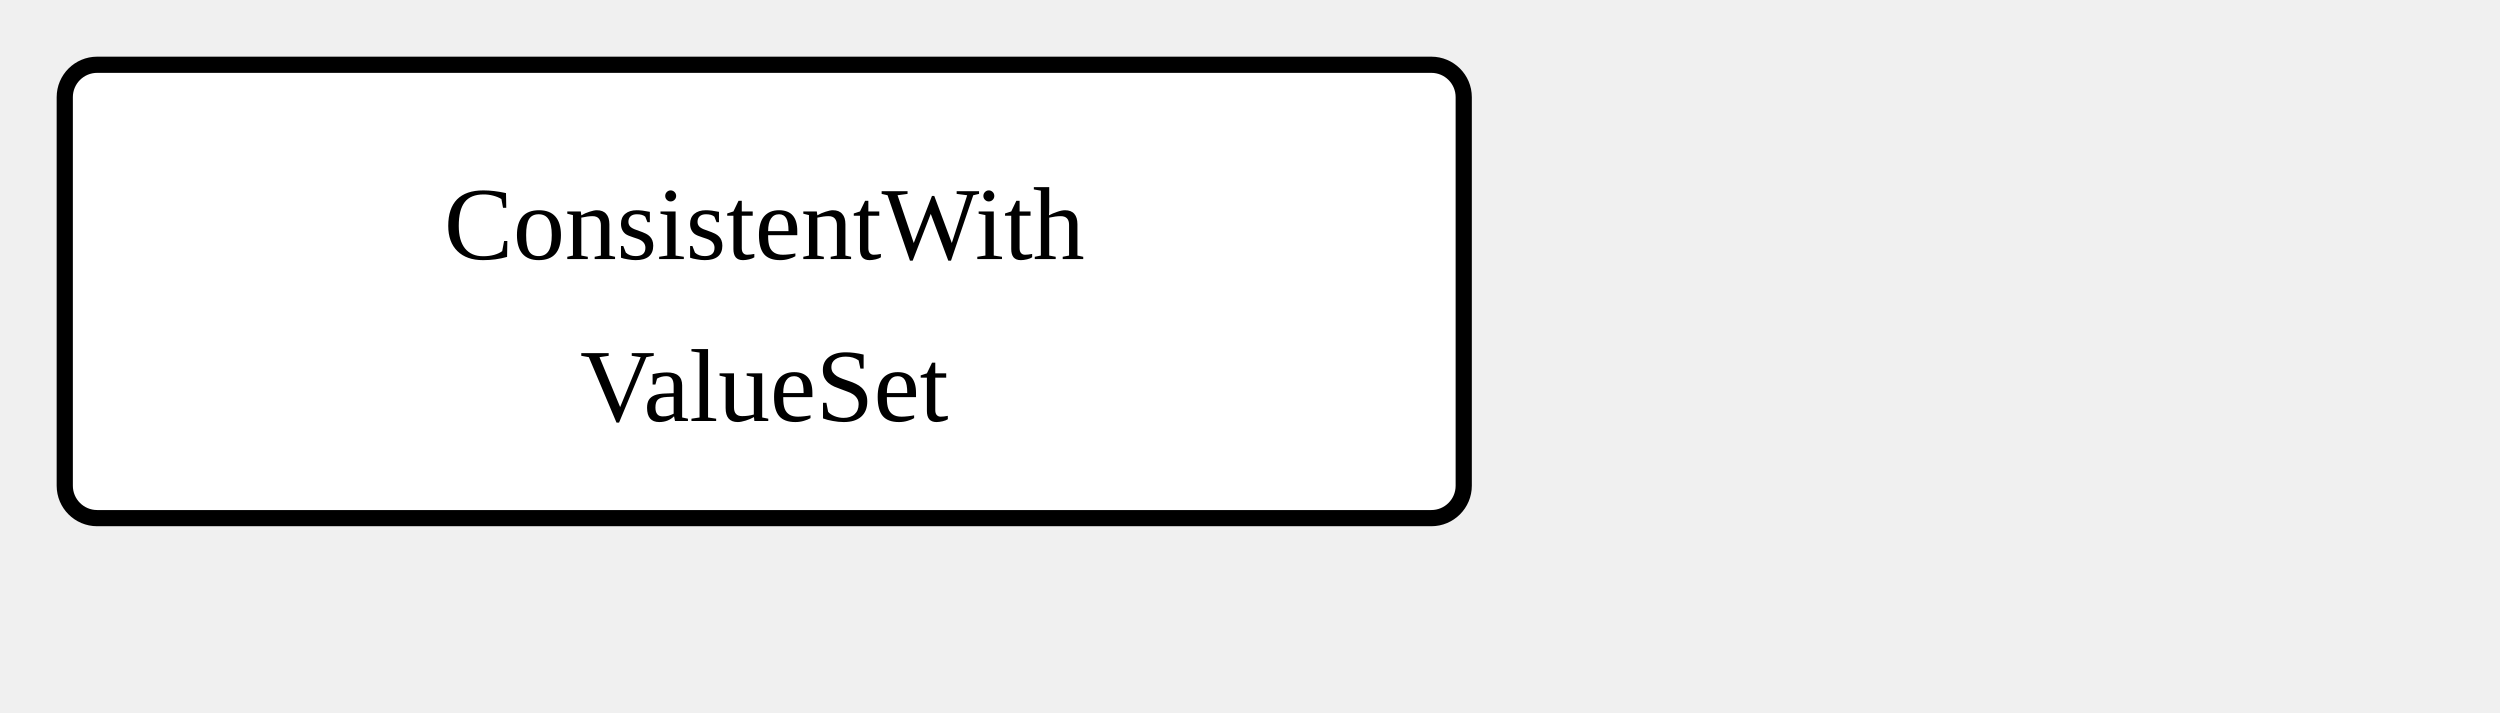
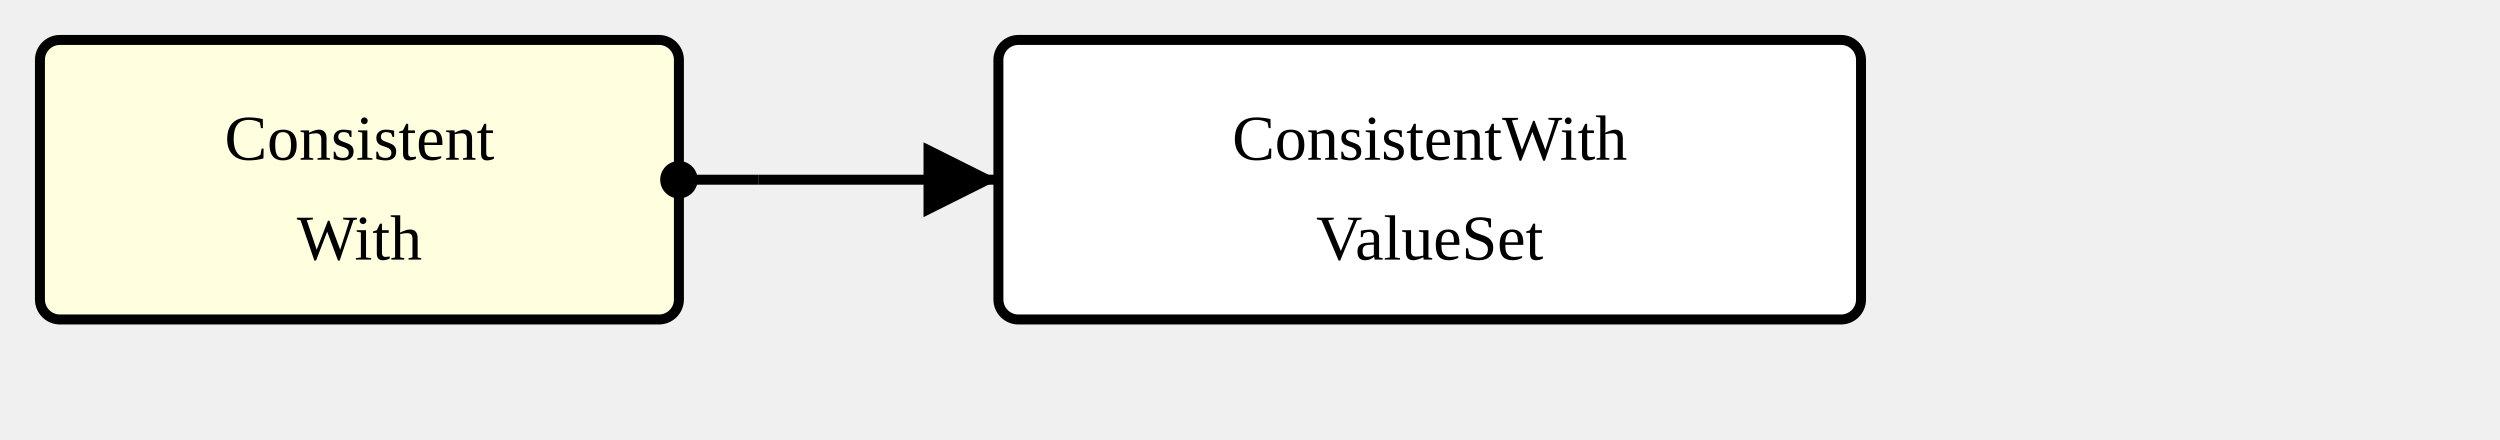
- <svg xmlns="http://www.w3.org/2000/svg" version="1.1" width="289.5" height="82.5">
+ <svg xmlns="http://www.w3.org/2000/svg" version="1.1" width="469.5" height="82.5">
  <defs>
    <marker id="arrowStart" markerWidth="3.75" markerHeight="3.75" markerUnits="px" refX="1.875" refY="1.875">
      <circle fill="Black" stroke-width="0" cx="1.875" cy="1.875" r="1.875" />
    </marker>
    <marker id="arrowEnd" markerWidth="7.5" markerHeight="7.5" markerUnits="px" refX="7.5" refY="3.75">
      <polygon fill="Black" stroke-width="0" points="0 0 7.5 3.75 0 7.5" />
    </marker>
  </defs>
  <g>
    <g transform="translate(7.5 7.5)">
+       <rect fill="LightYellow" stroke="Black" stroke-width="1.875" x="0" y="0" width="120" height="52.5" rx="3.75" ry="3.75" />
+       <a href="./StructureDefinition-ConsistentWith.html" target="_top">
+         <text x="60" y="22.5" text-anchor="middle">Consistent</text>
+       </a>
+       <a href="./StructureDefinition-ConsistentWith.html" target="_top">
+         <text x="60" y="41.25" text-anchor="middle">With</text>
+       </a>
+     </g>
+     <line stroke="Black" stroke-width="1.875" marker-end="url(#arrowEnd)" x1="142.5" y1="33.75" x2="187.5" y2="33.75" />
+     <text x="146.25" y="30" text-anchor="left" />
+     <line stroke="Black" stroke-width="1.875" marker-start="url(#arrowStart)" x1="127.5" y1="33.75" x2="142.5" y2="33.75" />
+     <line stroke="Black" stroke-width="1.875" x1="142.5" y1="33.75" x2="142.5" y2="33.75" />
+   </g>
+   <g>
+     <g transform="translate(187.5 7.5)">
      <rect fill="White" stroke="Black" stroke-width="1.875" x="0" y="0" width="162" height="52.5" rx="3.75" ry="3.75" />
      <text x="81" y="22.5" text-anchor="middle">ConsistentWith</text>
      <text x="81" y="41.25" text-anchor="middle">ValueSet</text>
    </g>
  </g>
</svg>
